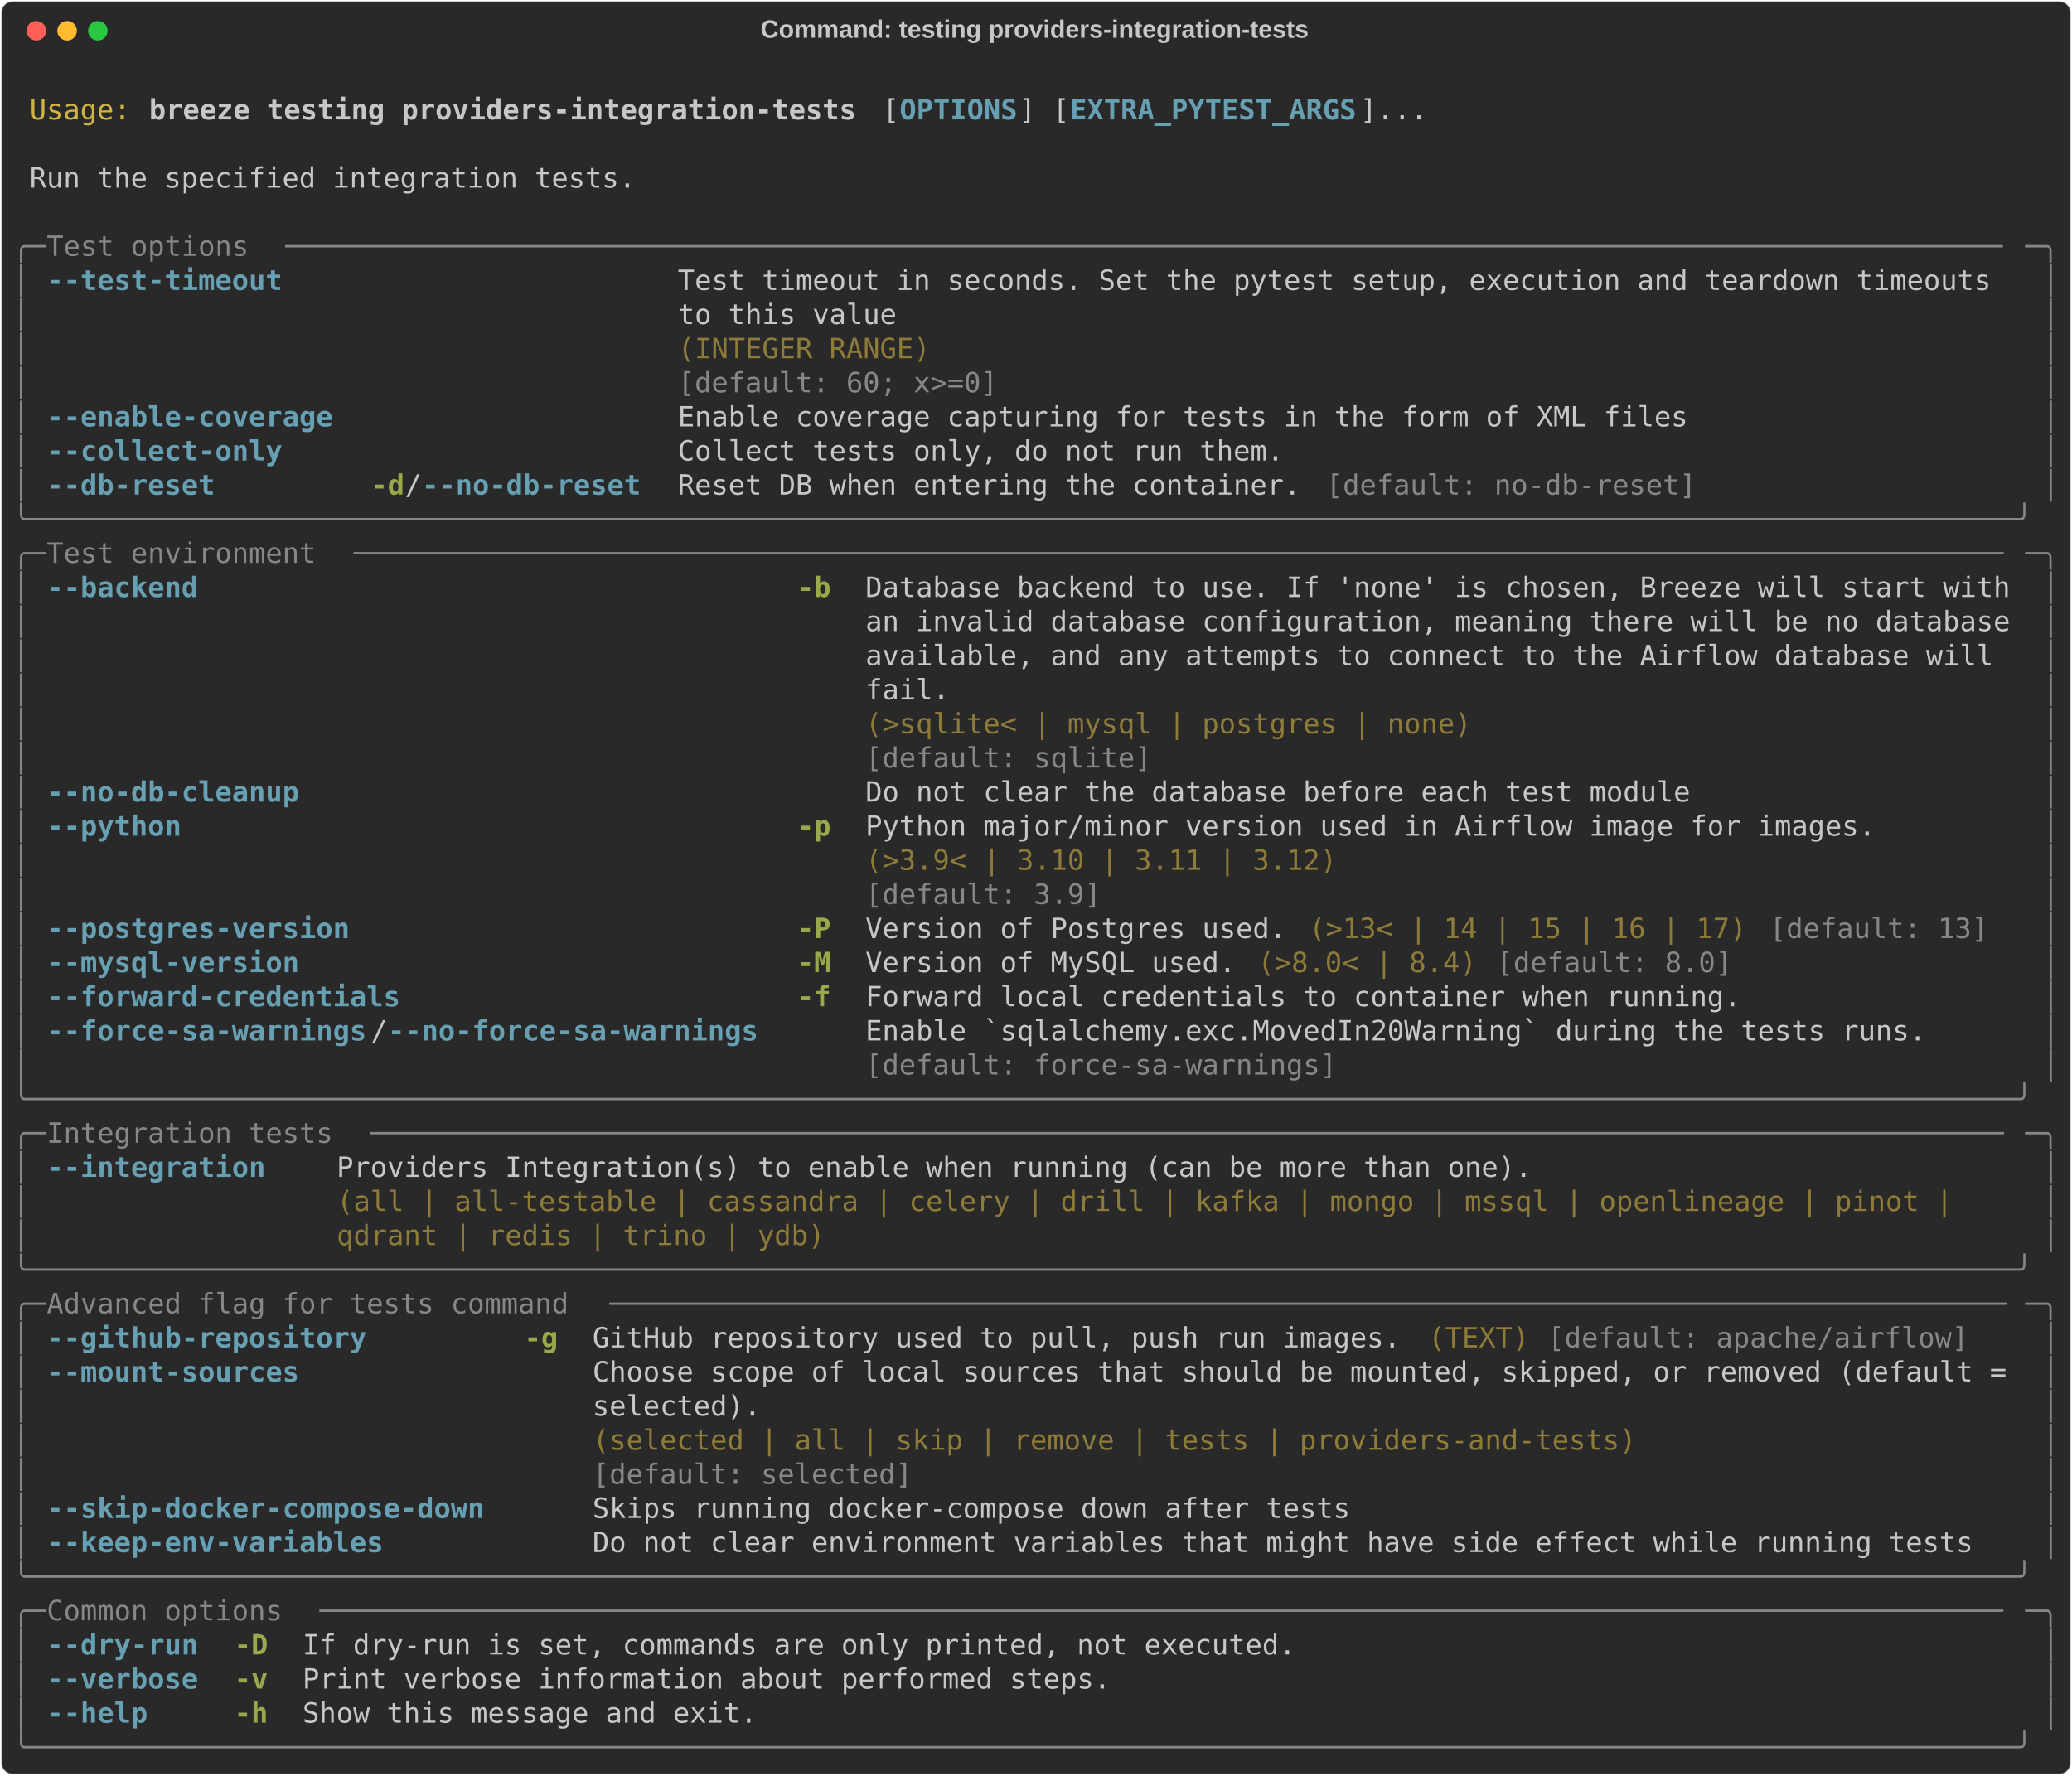
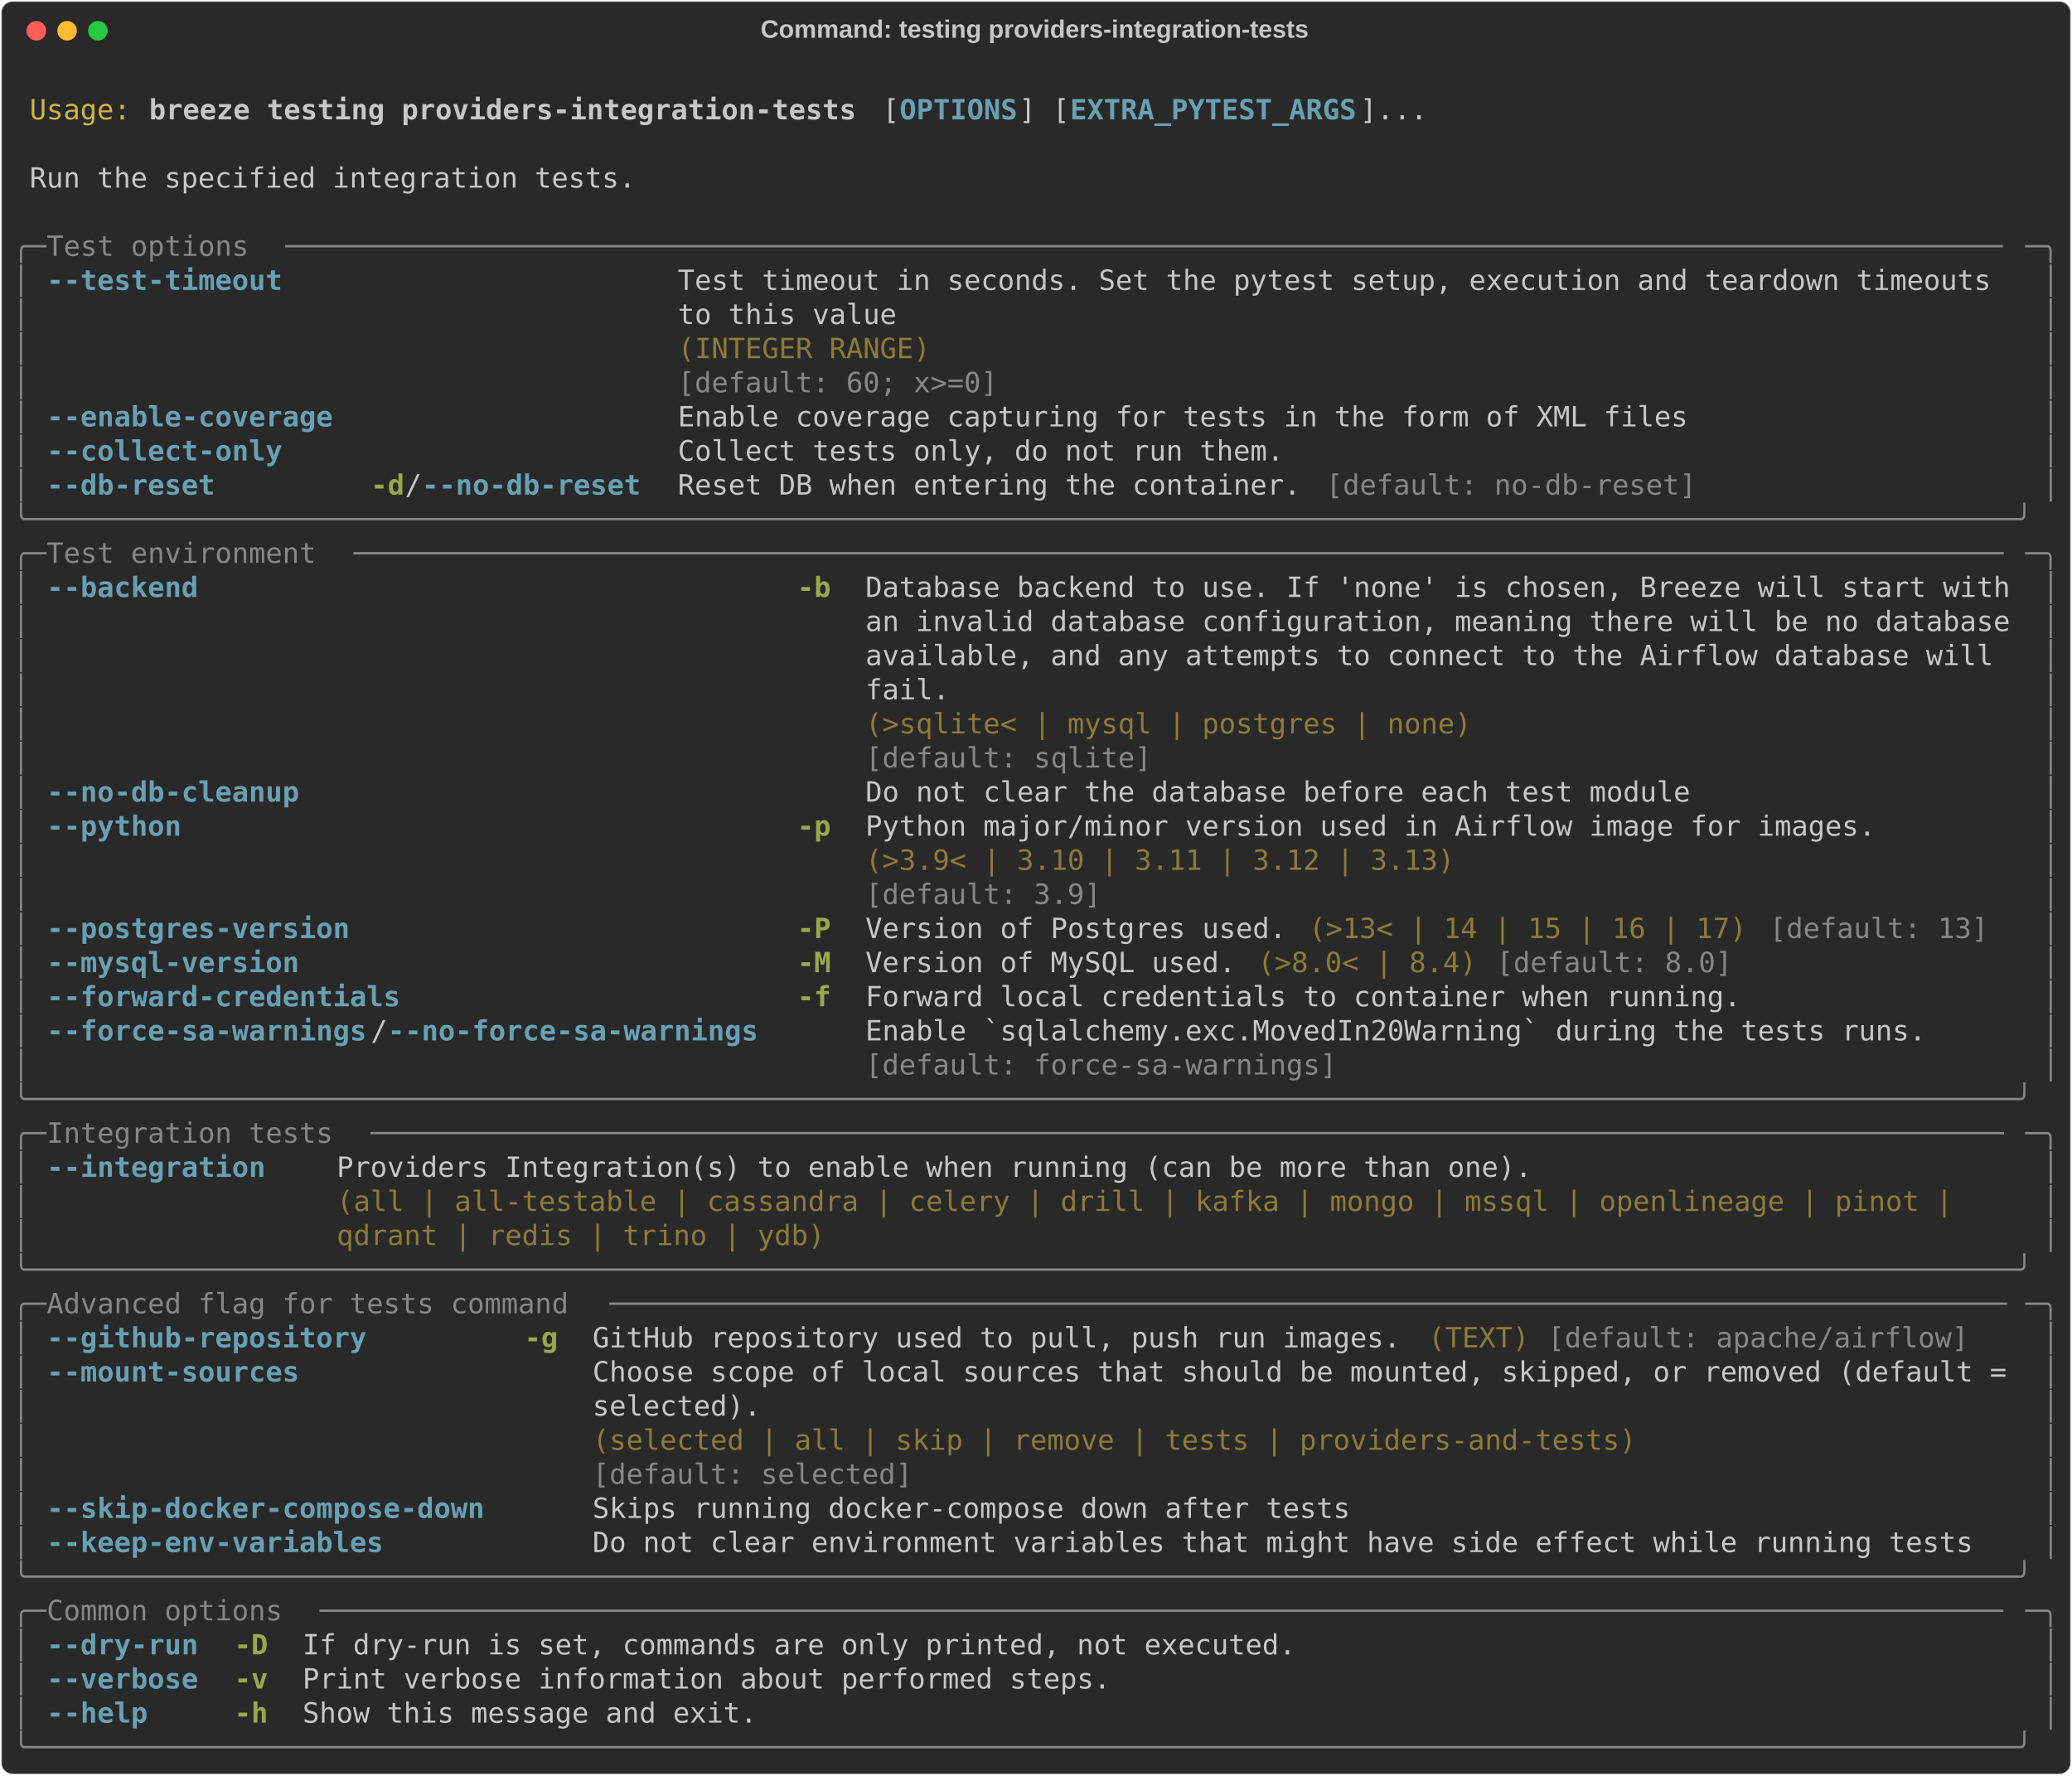
<svg xmlns="http://www.w3.org/2000/svg" class="rich-terminal" viewBox="0 0 1482 1270.0">
  <style>

    @font-face {
        font-family: "Fira Code";
        src: local("FiraCode-Regular"),
                url("https://cdnjs.cloudflare.com/ajax/libs/firacode/6.2.0/woff2/FiraCode-Regular.woff2") format("woff2"),
                url("https://cdnjs.cloudflare.com/ajax/libs/firacode/6.2.0/woff/FiraCode-Regular.woff") format("woff");
        font-style: normal;
        font-weight: 400;
    }
    @font-face {
        font-family: "Fira Code";
        src: local("FiraCode-Bold"),
                url("https://cdnjs.cloudflare.com/ajax/libs/firacode/6.2.0/woff2/FiraCode-Bold.woff2") format("woff2"),
                url("https://cdnjs.cloudflare.com/ajax/libs/firacode/6.2.0/woff/FiraCode-Bold.woff") format("woff");
        font-style: bold;
        font-weight: 700;
    }

    .breeze-testing-providers-integration-tests-matrix {
        font-family: Fira Code, monospace;
        font-size: 20px;
        line-height: 24.4px;
        font-variant-east-asian: full-width;
    }

    .breeze-testing-providers-integration-tests-title {
        font-size: 18px;
        font-weight: bold;
        font-family: arial;
    }

    .breeze-testing-providers-integration-tests-r1 { fill: #c5c8c6 }
.breeze-testing-providers-integration-tests-r2 { fill: #d0b344 }
.breeze-testing-providers-integration-tests-r3 { fill: #c5c8c6;font-weight: bold }
.breeze-testing-providers-integration-tests-r4 { fill: #68a0b3;font-weight: bold }
.breeze-testing-providers-integration-tests-r5 { fill: #868887 }
.breeze-testing-providers-integration-tests-r6 { fill: #8d7b39 }
.breeze-testing-providers-integration-tests-r7 { fill: #98a84b;font-weight: bold }
    </style>
  <defs>
    <clipPath id="breeze-testing-providers-integration-tests-clip-terminal">
      <rect x="0" y="0" width="1463.0" height="1219.0" />
    </clipPath>
    <clipPath id="breeze-testing-providers-integration-tests-line-0">
      <rect x="0" y="1.5" width="1464" height="24.65" />
    </clipPath>
    <clipPath id="breeze-testing-providers-integration-tests-line-1">
      <rect x="0" y="25.9" width="1464" height="24.65" />
    </clipPath>
    <clipPath id="breeze-testing-providers-integration-tests-line-2">
      <rect x="0" y="50.3" width="1464" height="24.65" />
    </clipPath>
    <clipPath id="breeze-testing-providers-integration-tests-line-3">
      <rect x="0" y="74.7" width="1464" height="24.65" />
    </clipPath>
    <clipPath id="breeze-testing-providers-integration-tests-line-4">
      <rect x="0" y="99.1" width="1464" height="24.65" />
    </clipPath>
    <clipPath id="breeze-testing-providers-integration-tests-line-5">
      <rect x="0" y="123.5" width="1464" height="24.65" />
    </clipPath>
    <clipPath id="breeze-testing-providers-integration-tests-line-6">
      <rect x="0" y="147.9" width="1464" height="24.65" />
    </clipPath>
    <clipPath id="breeze-testing-providers-integration-tests-line-7">
      <rect x="0" y="172.3" width="1464" height="24.65" />
    </clipPath>
    <clipPath id="breeze-testing-providers-integration-tests-line-8">
      <rect x="0" y="196.7" width="1464" height="24.65" />
    </clipPath>
    <clipPath id="breeze-testing-providers-integration-tests-line-9">
      <rect x="0" y="221.1" width="1464" height="24.65" />
    </clipPath>
    <clipPath id="breeze-testing-providers-integration-tests-line-10">
      <rect x="0" y="245.5" width="1464" height="24.65" />
    </clipPath>
    <clipPath id="breeze-testing-providers-integration-tests-line-11">
      <rect x="0" y="269.9" width="1464" height="24.65" />
    </clipPath>
    <clipPath id="breeze-testing-providers-integration-tests-line-12">
      <rect x="0" y="294.3" width="1464" height="24.65" />
    </clipPath>
    <clipPath id="breeze-testing-providers-integration-tests-line-13">
      <rect x="0" y="318.7" width="1464" height="24.65" />
    </clipPath>
    <clipPath id="breeze-testing-providers-integration-tests-line-14">
      <rect x="0" y="343.1" width="1464" height="24.65" />
    </clipPath>
    <clipPath id="breeze-testing-providers-integration-tests-line-15">
      <rect x="0" y="367.5" width="1464" height="24.65" />
    </clipPath>
    <clipPath id="breeze-testing-providers-integration-tests-line-16">
      <rect x="0" y="391.9" width="1464" height="24.65" />
    </clipPath>
    <clipPath id="breeze-testing-providers-integration-tests-line-17">
      <rect x="0" y="416.3" width="1464" height="24.65" />
    </clipPath>
    <clipPath id="breeze-testing-providers-integration-tests-line-18">
      <rect x="0" y="440.7" width="1464" height="24.65" />
    </clipPath>
    <clipPath id="breeze-testing-providers-integration-tests-line-19">
      <rect x="0" y="465.1" width="1464" height="24.65" />
    </clipPath>
    <clipPath id="breeze-testing-providers-integration-tests-line-20">
      <rect x="0" y="489.5" width="1464" height="24.65" />
    </clipPath>
    <clipPath id="breeze-testing-providers-integration-tests-line-21">
      <rect x="0" y="513.9" width="1464" height="24.65" />
    </clipPath>
    <clipPath id="breeze-testing-providers-integration-tests-line-22">
      <rect x="0" y="538.3" width="1464" height="24.65" />
    </clipPath>
    <clipPath id="breeze-testing-providers-integration-tests-line-23">
      <rect x="0" y="562.7" width="1464" height="24.65" />
    </clipPath>
    <clipPath id="breeze-testing-providers-integration-tests-line-24">
      <rect x="0" y="587.1" width="1464" height="24.65" />
    </clipPath>
    <clipPath id="breeze-testing-providers-integration-tests-line-25">
      <rect x="0" y="611.5" width="1464" height="24.65" />
    </clipPath>
    <clipPath id="breeze-testing-providers-integration-tests-line-26">
      <rect x="0" y="635.9" width="1464" height="24.65" />
    </clipPath>
    <clipPath id="breeze-testing-providers-integration-tests-line-27">
      <rect x="0" y="660.3" width="1464" height="24.65" />
    </clipPath>
    <clipPath id="breeze-testing-providers-integration-tests-line-28">
      <rect x="0" y="684.7" width="1464" height="24.65" />
    </clipPath>
    <clipPath id="breeze-testing-providers-integration-tests-line-29">
      <rect x="0" y="709.1" width="1464" height="24.65" />
    </clipPath>
    <clipPath id="breeze-testing-providers-integration-tests-line-30">
      <rect x="0" y="733.5" width="1464" height="24.65" />
    </clipPath>
    <clipPath id="breeze-testing-providers-integration-tests-line-31">
      <rect x="0" y="757.9" width="1464" height="24.65" />
    </clipPath>
    <clipPath id="breeze-testing-providers-integration-tests-line-32">
      <rect x="0" y="782.3" width="1464" height="24.65" />
    </clipPath>
    <clipPath id="breeze-testing-providers-integration-tests-line-33">
      <rect x="0" y="806.7" width="1464" height="24.65" />
    </clipPath>
    <clipPath id="breeze-testing-providers-integration-tests-line-34">
      <rect x="0" y="831.1" width="1464" height="24.65" />
    </clipPath>
    <clipPath id="breeze-testing-providers-integration-tests-line-35">
      <rect x="0" y="855.5" width="1464" height="24.65" />
    </clipPath>
    <clipPath id="breeze-testing-providers-integration-tests-line-36">
      <rect x="0" y="879.9" width="1464" height="24.65" />
    </clipPath>
    <clipPath id="breeze-testing-providers-integration-tests-line-37">
      <rect x="0" y="904.3" width="1464" height="24.65" />
    </clipPath>
    <clipPath id="breeze-testing-providers-integration-tests-line-38">
      <rect x="0" y="928.7" width="1464" height="24.65" />
    </clipPath>
    <clipPath id="breeze-testing-providers-integration-tests-line-39">
      <rect x="0" y="953.1" width="1464" height="24.65" />
    </clipPath>
    <clipPath id="breeze-testing-providers-integration-tests-line-40">
      <rect x="0" y="977.5" width="1464" height="24.65" />
    </clipPath>
    <clipPath id="breeze-testing-providers-integration-tests-line-41">
      <rect x="0" y="1001.9" width="1464" height="24.65" />
    </clipPath>
    <clipPath id="breeze-testing-providers-integration-tests-line-42">
      <rect x="0" y="1026.3" width="1464" height="24.65" />
    </clipPath>
    <clipPath id="breeze-testing-providers-integration-tests-line-43">
      <rect x="0" y="1050.7" width="1464" height="24.65" />
    </clipPath>
    <clipPath id="breeze-testing-providers-integration-tests-line-44">
      <rect x="0" y="1075.1" width="1464" height="24.65" />
    </clipPath>
    <clipPath id="breeze-testing-providers-integration-tests-line-45">
      <rect x="0" y="1099.5" width="1464" height="24.65" />
    </clipPath>
    <clipPath id="breeze-testing-providers-integration-tests-line-46">
      <rect x="0" y="1123.9" width="1464" height="24.65" />
    </clipPath>
    <clipPath id="breeze-testing-providers-integration-tests-line-47">
      <rect x="0" y="1148.3" width="1464" height="24.65" />
    </clipPath>
    <clipPath id="breeze-testing-providers-integration-tests-line-48">
      <rect x="0" y="1172.7" width="1464" height="24.65" />
    </clipPath>
  </defs>
  <rect fill="#292929" stroke="rgba(255,255,255,0.35)" stroke-width="1" x="1" y="1" width="1480" height="1268" rx="8" />
  <text class="breeze-testing-providers-integration-tests-title" fill="#c5c8c6" text-anchor="middle" x="740" y="27">Command: testing providers-integration-tests</text>
  <g transform="translate(26,22)">
    <circle cx="0" cy="0" r="7" fill="#ff5f57" />
    <circle cx="22" cy="0" r="7" fill="#febc2e" />
    <circle cx="44" cy="0" r="7" fill="#28c840" />
  </g>
  <g transform="translate(9, 41)" clip-path="url(#breeze-testing-providers-integration-tests-clip-terminal)">
    <g class="breeze-testing-providers-integration-tests-matrix">
      <text class="breeze-testing-providers-integration-tests-r1" x="1464" y="20" textLength="12.2" clip-path="url(#breeze-testing-providers-integration-tests-line-0)">
</text>
      <text class="breeze-testing-providers-integration-tests-r2" x="12.2" y="44.4" textLength="73.2" clip-path="url(#breeze-testing-providers-integration-tests-line-1)">Usage:</text>
      <text class="breeze-testing-providers-integration-tests-r3" x="97.6" y="44.4" textLength="512.4" clip-path="url(#breeze-testing-providers-integration-tests-line-1)">breeze testing providers-integration-tests</text>
      <text class="breeze-testing-providers-integration-tests-r1" x="622.2" y="44.4" textLength="12.2" clip-path="url(#breeze-testing-providers-integration-tests-line-1)">[</text>
      <text class="breeze-testing-providers-integration-tests-r4" x="634.4" y="44.4" textLength="85.4" clip-path="url(#breeze-testing-providers-integration-tests-line-1)">OPTIONS</text>
      <text class="breeze-testing-providers-integration-tests-r1" x="719.8" y="44.4" textLength="36.6" clip-path="url(#breeze-testing-providers-integration-tests-line-1)">] [</text>
      <text class="breeze-testing-providers-integration-tests-r4" x="756.4" y="44.4" textLength="207.4" clip-path="url(#breeze-testing-providers-integration-tests-line-1)">EXTRA_PYTEST_ARGS</text>
      <text class="breeze-testing-providers-integration-tests-r1" x="963.8" y="44.4" textLength="48.8" clip-path="url(#breeze-testing-providers-integration-tests-line-1)">]...</text>
      <text class="breeze-testing-providers-integration-tests-r1" x="1464" y="44.4" textLength="12.2" clip-path="url(#breeze-testing-providers-integration-tests-line-1)">
</text>
      <text class="breeze-testing-providers-integration-tests-r1" x="1464" y="68.8" textLength="12.2" clip-path="url(#breeze-testing-providers-integration-tests-line-2)">
</text>
      <text class="breeze-testing-providers-integration-tests-r1" x="12.2" y="93.2" textLength="439.2" clip-path="url(#breeze-testing-providers-integration-tests-line-3)">Run the specified integration tests.</text>
      <text class="breeze-testing-providers-integration-tests-r1" x="1464" y="93.2" textLength="12.2" clip-path="url(#breeze-testing-providers-integration-tests-line-3)">
</text>
      <text class="breeze-testing-providers-integration-tests-r1" x="1464" y="117.6" textLength="12.2" clip-path="url(#breeze-testing-providers-integration-tests-line-4)">
</text>
      <text class="breeze-testing-providers-integration-tests-r5" x="0" y="142" textLength="24.4" clip-path="url(#breeze-testing-providers-integration-tests-line-5)">╭─</text>
      <text class="breeze-testing-providers-integration-tests-r5" x="24.4" y="142" textLength="170.8" clip-path="url(#breeze-testing-providers-integration-tests-line-5)"> Test options </text>
      <text class="breeze-testing-providers-integration-tests-r5" x="195.2" y="142" textLength="1244.4" clip-path="url(#breeze-testing-providers-integration-tests-line-5)">──────────────────────────────────────────────────────────────────────────────────────────────────────</text>
      <text class="breeze-testing-providers-integration-tests-r5" x="1439.6" y="142" textLength="24.4" clip-path="url(#breeze-testing-providers-integration-tests-line-5)">─╮</text>
      <text class="breeze-testing-providers-integration-tests-r1" x="1464" y="142" textLength="12.2" clip-path="url(#breeze-testing-providers-integration-tests-line-5)">
</text>
      <text class="breeze-testing-providers-integration-tests-r5" x="0" y="166.4" textLength="12.2" clip-path="url(#breeze-testing-providers-integration-tests-line-6)">│</text>
      <text class="breeze-testing-providers-integration-tests-r4" x="24.4" y="166.4" textLength="170.8" clip-path="url(#breeze-testing-providers-integration-tests-line-6)">--test-timeout</text>
      <text class="breeze-testing-providers-integration-tests-r1" x="475.8" y="166.4" textLength="963.8" clip-path="url(#breeze-testing-providers-integration-tests-line-6)">Test timeout in seconds. Set the pytest setup, execution and teardown timeouts </text>
      <text class="breeze-testing-providers-integration-tests-r5" x="1451.8" y="166.4" textLength="12.2" clip-path="url(#breeze-testing-providers-integration-tests-line-6)">│</text>
      <text class="breeze-testing-providers-integration-tests-r1" x="1464" y="166.4" textLength="12.2" clip-path="url(#breeze-testing-providers-integration-tests-line-6)">
</text>
      <text class="breeze-testing-providers-integration-tests-r5" x="0" y="190.8" textLength="12.2" clip-path="url(#breeze-testing-providers-integration-tests-line-7)">│</text>
      <text class="breeze-testing-providers-integration-tests-r1" x="475.8" y="190.8" textLength="963.8" clip-path="url(#breeze-testing-providers-integration-tests-line-7)">to this value                                                                  </text>
      <text class="breeze-testing-providers-integration-tests-r5" x="1451.8" y="190.8" textLength="12.2" clip-path="url(#breeze-testing-providers-integration-tests-line-7)">│</text>
      <text class="breeze-testing-providers-integration-tests-r1" x="1464" y="190.8" textLength="12.2" clip-path="url(#breeze-testing-providers-integration-tests-line-7)">
</text>
      <text class="breeze-testing-providers-integration-tests-r5" x="0" y="215.2" textLength="12.2" clip-path="url(#breeze-testing-providers-integration-tests-line-8)">│</text>
      <text class="breeze-testing-providers-integration-tests-r6" x="475.8" y="215.2" textLength="963.8" clip-path="url(#breeze-testing-providers-integration-tests-line-8)">(INTEGER RANGE)                                                                </text>
      <text class="breeze-testing-providers-integration-tests-r5" x="1451.8" y="215.2" textLength="12.2" clip-path="url(#breeze-testing-providers-integration-tests-line-8)">│</text>
      <text class="breeze-testing-providers-integration-tests-r1" x="1464" y="215.2" textLength="12.2" clip-path="url(#breeze-testing-providers-integration-tests-line-8)">
</text>
      <text class="breeze-testing-providers-integration-tests-r5" x="0" y="239.6" textLength="12.2" clip-path="url(#breeze-testing-providers-integration-tests-line-9)">│</text>
      <text class="breeze-testing-providers-integration-tests-r5" x="475.8" y="239.6" textLength="963.8" clip-path="url(#breeze-testing-providers-integration-tests-line-9)">[default: 60; x&gt;=0]                                                            </text>
      <text class="breeze-testing-providers-integration-tests-r5" x="1451.8" y="239.6" textLength="12.2" clip-path="url(#breeze-testing-providers-integration-tests-line-9)">│</text>
      <text class="breeze-testing-providers-integration-tests-r1" x="1464" y="239.6" textLength="12.2" clip-path="url(#breeze-testing-providers-integration-tests-line-9)">
</text>
      <text class="breeze-testing-providers-integration-tests-r5" x="0" y="264" textLength="12.2" clip-path="url(#breeze-testing-providers-integration-tests-line-10)">│</text>
      <text class="breeze-testing-providers-integration-tests-r4" x="24.4" y="264" textLength="207.4" clip-path="url(#breeze-testing-providers-integration-tests-line-10)">--enable-coverage</text>
      <text class="breeze-testing-providers-integration-tests-r1" x="475.8" y="264" textLength="732" clip-path="url(#breeze-testing-providers-integration-tests-line-10)">Enable coverage capturing for tests in the form of XML files</text>
      <text class="breeze-testing-providers-integration-tests-r5" x="1451.8" y="264" textLength="12.2" clip-path="url(#breeze-testing-providers-integration-tests-line-10)">│</text>
      <text class="breeze-testing-providers-integration-tests-r1" x="1464" y="264" textLength="12.2" clip-path="url(#breeze-testing-providers-integration-tests-line-10)">
</text>
      <text class="breeze-testing-providers-integration-tests-r5" x="0" y="288.4" textLength="12.2" clip-path="url(#breeze-testing-providers-integration-tests-line-11)">│</text>
      <text class="breeze-testing-providers-integration-tests-r4" x="24.4" y="288.4" textLength="170.8" clip-path="url(#breeze-testing-providers-integration-tests-line-11)">--collect-only</text>
      <text class="breeze-testing-providers-integration-tests-r1" x="475.8" y="288.4" textLength="439.2" clip-path="url(#breeze-testing-providers-integration-tests-line-11)">Collect tests only, do not run them.</text>
      <text class="breeze-testing-providers-integration-tests-r5" x="1451.8" y="288.4" textLength="12.2" clip-path="url(#breeze-testing-providers-integration-tests-line-11)">│</text>
      <text class="breeze-testing-providers-integration-tests-r1" x="1464" y="288.4" textLength="12.2" clip-path="url(#breeze-testing-providers-integration-tests-line-11)">
</text>
      <text class="breeze-testing-providers-integration-tests-r5" x="0" y="312.8" textLength="12.2" clip-path="url(#breeze-testing-providers-integration-tests-line-12)">│</text>
      <text class="breeze-testing-providers-integration-tests-r4" x="24.4" y="312.8" textLength="122" clip-path="url(#breeze-testing-providers-integration-tests-line-12)">--db-reset</text>
      <text class="breeze-testing-providers-integration-tests-r7" x="256.2" y="312.8" textLength="24.4" clip-path="url(#breeze-testing-providers-integration-tests-line-12)">-d</text>
      <text class="breeze-testing-providers-integration-tests-r1" x="280.6" y="312.8" textLength="12.2" clip-path="url(#breeze-testing-providers-integration-tests-line-12)">/</text>
      <text class="breeze-testing-providers-integration-tests-r4" x="292.8" y="312.8" textLength="158.6" clip-path="url(#breeze-testing-providers-integration-tests-line-12)">--no-db-reset</text>
      <text class="breeze-testing-providers-integration-tests-r1" x="475.8" y="312.8" textLength="451.4" clip-path="url(#breeze-testing-providers-integration-tests-line-12)">Reset DB when entering the container.</text>
      <text class="breeze-testing-providers-integration-tests-r5" x="939.4" y="312.8" textLength="268.4" clip-path="url(#breeze-testing-providers-integration-tests-line-12)">[default: no-db-reset]</text>
      <text class="breeze-testing-providers-integration-tests-r5" x="1451.8" y="312.8" textLength="12.2" clip-path="url(#breeze-testing-providers-integration-tests-line-12)">│</text>
      <text class="breeze-testing-providers-integration-tests-r1" x="1464" y="312.8" textLength="12.2" clip-path="url(#breeze-testing-providers-integration-tests-line-12)">
</text>
      <text class="breeze-testing-providers-integration-tests-r5" x="0" y="337.2" textLength="1464" clip-path="url(#breeze-testing-providers-integration-tests-line-13)">╰──────────────────────────────────────────────────────────────────────────────────────────────────────────────────────╯</text>
      <text class="breeze-testing-providers-integration-tests-r1" x="1464" y="337.2" textLength="12.2" clip-path="url(#breeze-testing-providers-integration-tests-line-13)">
</text>
      <text class="breeze-testing-providers-integration-tests-r5" x="0" y="361.6" textLength="24.4" clip-path="url(#breeze-testing-providers-integration-tests-line-14)">╭─</text>
      <text class="breeze-testing-providers-integration-tests-r5" x="24.4" y="361.6" textLength="219.6" clip-path="url(#breeze-testing-providers-integration-tests-line-14)"> Test environment </text>
      <text class="breeze-testing-providers-integration-tests-r5" x="244" y="361.6" textLength="1195.6" clip-path="url(#breeze-testing-providers-integration-tests-line-14)">──────────────────────────────────────────────────────────────────────────────────────────────────</text>
      <text class="breeze-testing-providers-integration-tests-r5" x="1439.6" y="361.6" textLength="24.4" clip-path="url(#breeze-testing-providers-integration-tests-line-14)">─╮</text>
      <text class="breeze-testing-providers-integration-tests-r1" x="1464" y="361.6" textLength="12.2" clip-path="url(#breeze-testing-providers-integration-tests-line-14)">
</text>
      <text class="breeze-testing-providers-integration-tests-r5" x="0" y="386" textLength="12.2" clip-path="url(#breeze-testing-providers-integration-tests-line-15)">│</text>
      <text class="breeze-testing-providers-integration-tests-r4" x="24.4" y="386" textLength="109.8" clip-path="url(#breeze-testing-providers-integration-tests-line-15)">--backend</text>
      <text class="breeze-testing-providers-integration-tests-r7" x="561.2" y="386" textLength="24.4" clip-path="url(#breeze-testing-providers-integration-tests-line-15)">-b</text>
      <text class="breeze-testing-providers-integration-tests-r1" x="610" y="386" textLength="829.6" clip-path="url(#breeze-testing-providers-integration-tests-line-15)">Database backend to use. If 'none' is chosen, Breeze will start with</text>
      <text class="breeze-testing-providers-integration-tests-r5" x="1451.8" y="386" textLength="12.2" clip-path="url(#breeze-testing-providers-integration-tests-line-15)">│</text>
      <text class="breeze-testing-providers-integration-tests-r1" x="1464" y="386" textLength="12.2" clip-path="url(#breeze-testing-providers-integration-tests-line-15)">
</text>
      <text class="breeze-testing-providers-integration-tests-r5" x="0" y="410.4" textLength="12.2" clip-path="url(#breeze-testing-providers-integration-tests-line-16)">│</text>
      <text class="breeze-testing-providers-integration-tests-r1" x="610" y="410.4" textLength="829.6" clip-path="url(#breeze-testing-providers-integration-tests-line-16)">an invalid database configuration, meaning there will be no database</text>
      <text class="breeze-testing-providers-integration-tests-r5" x="1451.8" y="410.4" textLength="12.2" clip-path="url(#breeze-testing-providers-integration-tests-line-16)">│</text>
      <text class="breeze-testing-providers-integration-tests-r1" x="1464" y="410.4" textLength="12.2" clip-path="url(#breeze-testing-providers-integration-tests-line-16)">
</text>
      <text class="breeze-testing-providers-integration-tests-r5" x="0" y="434.8" textLength="12.2" clip-path="url(#breeze-testing-providers-integration-tests-line-17)">│</text>
      <text class="breeze-testing-providers-integration-tests-r1" x="610" y="434.8" textLength="829.6" clip-path="url(#breeze-testing-providers-integration-tests-line-17)">available, and any attempts to connect to the Airflow database will </text>
      <text class="breeze-testing-providers-integration-tests-r5" x="1451.8" y="434.8" textLength="12.2" clip-path="url(#breeze-testing-providers-integration-tests-line-17)">│</text>
      <text class="breeze-testing-providers-integration-tests-r1" x="1464" y="434.8" textLength="12.2" clip-path="url(#breeze-testing-providers-integration-tests-line-17)">
</text>
      <text class="breeze-testing-providers-integration-tests-r5" x="0" y="459.2" textLength="12.2" clip-path="url(#breeze-testing-providers-integration-tests-line-18)">│</text>
      <text class="breeze-testing-providers-integration-tests-r1" x="610" y="459.2" textLength="829.6" clip-path="url(#breeze-testing-providers-integration-tests-line-18)">fail.                                                               </text>
      <text class="breeze-testing-providers-integration-tests-r5" x="1451.8" y="459.2" textLength="12.2" clip-path="url(#breeze-testing-providers-integration-tests-line-18)">│</text>
      <text class="breeze-testing-providers-integration-tests-r1" x="1464" y="459.2" textLength="12.2" clip-path="url(#breeze-testing-providers-integration-tests-line-18)">
</text>
      <text class="breeze-testing-providers-integration-tests-r5" x="0" y="483.6" textLength="12.2" clip-path="url(#breeze-testing-providers-integration-tests-line-19)">│</text>
      <text class="breeze-testing-providers-integration-tests-r6" x="610" y="483.6" textLength="829.6" clip-path="url(#breeze-testing-providers-integration-tests-line-19)">(&gt;sqlite&lt; | mysql | postgres | none)                                </text>
      <text class="breeze-testing-providers-integration-tests-r5" x="1451.8" y="483.6" textLength="12.2" clip-path="url(#breeze-testing-providers-integration-tests-line-19)">│</text>
      <text class="breeze-testing-providers-integration-tests-r1" x="1464" y="483.6" textLength="12.2" clip-path="url(#breeze-testing-providers-integration-tests-line-19)">
</text>
      <text class="breeze-testing-providers-integration-tests-r5" x="0" y="508" textLength="12.2" clip-path="url(#breeze-testing-providers-integration-tests-line-20)">│</text>
      <text class="breeze-testing-providers-integration-tests-r5" x="610" y="508" textLength="829.6" clip-path="url(#breeze-testing-providers-integration-tests-line-20)">[default: sqlite]                                                   </text>
      <text class="breeze-testing-providers-integration-tests-r5" x="1451.8" y="508" textLength="12.2" clip-path="url(#breeze-testing-providers-integration-tests-line-20)">│</text>
      <text class="breeze-testing-providers-integration-tests-r1" x="1464" y="508" textLength="12.2" clip-path="url(#breeze-testing-providers-integration-tests-line-20)">
</text>
      <text class="breeze-testing-providers-integration-tests-r5" x="0" y="532.4" textLength="12.2" clip-path="url(#breeze-testing-providers-integration-tests-line-21)">│</text>
      <text class="breeze-testing-providers-integration-tests-r4" x="24.4" y="532.4" textLength="183" clip-path="url(#breeze-testing-providers-integration-tests-line-21)">--no-db-cleanup</text>
      <text class="breeze-testing-providers-integration-tests-r1" x="610" y="532.4" textLength="597.8" clip-path="url(#breeze-testing-providers-integration-tests-line-21)">Do not clear the database before each test module</text>
      <text class="breeze-testing-providers-integration-tests-r5" x="1451.8" y="532.4" textLength="12.2" clip-path="url(#breeze-testing-providers-integration-tests-line-21)">│</text>
      <text class="breeze-testing-providers-integration-tests-r1" x="1464" y="532.4" textLength="12.2" clip-path="url(#breeze-testing-providers-integration-tests-line-21)">
</text>
      <text class="breeze-testing-providers-integration-tests-r5" x="0" y="556.8" textLength="12.2" clip-path="url(#breeze-testing-providers-integration-tests-line-22)">│</text>
      <text class="breeze-testing-providers-integration-tests-r4" x="24.4" y="556.8" textLength="97.6" clip-path="url(#breeze-testing-providers-integration-tests-line-22)">--python</text>
      <text class="breeze-testing-providers-integration-tests-r7" x="561.2" y="556.8" textLength="24.4" clip-path="url(#breeze-testing-providers-integration-tests-line-22)">-p</text>
      <text class="breeze-testing-providers-integration-tests-r1" x="610" y="556.8" textLength="732" clip-path="url(#breeze-testing-providers-integration-tests-line-22)">Python major/minor version used in Airflow image for images.</text>
      <text class="breeze-testing-providers-integration-tests-r5" x="1451.8" y="556.8" textLength="12.2" clip-path="url(#breeze-testing-providers-integration-tests-line-22)">│</text>
      <text class="breeze-testing-providers-integration-tests-r1" x="1464" y="556.8" textLength="12.2" clip-path="url(#breeze-testing-providers-integration-tests-line-22)">
</text>
      <text class="breeze-testing-providers-integration-tests-r5" x="0" y="581.2" textLength="12.2" clip-path="url(#breeze-testing-providers-integration-tests-line-23)">│</text>
-       <text class="breeze-testing-providers-integration-tests-r6" x="610" y="581.2" textLength="732" clip-path="url(#breeze-testing-providers-integration-tests-line-23)">(&gt;3.9&lt; | 3.10 | 3.11 | 3.12)                                </text>
+       <text class="breeze-testing-providers-integration-tests-r6" x="610" y="581.2" textLength="732" clip-path="url(#breeze-testing-providers-integration-tests-line-23)">(&gt;3.9&lt; | 3.10 | 3.11 | 3.12 | 3.13)                         </text>
      <text class="breeze-testing-providers-integration-tests-r5" x="1451.8" y="581.2" textLength="12.2" clip-path="url(#breeze-testing-providers-integration-tests-line-23)">│</text>
      <text class="breeze-testing-providers-integration-tests-r1" x="1464" y="581.2" textLength="12.2" clip-path="url(#breeze-testing-providers-integration-tests-line-23)">
</text>
      <text class="breeze-testing-providers-integration-tests-r5" x="0" y="605.6" textLength="12.2" clip-path="url(#breeze-testing-providers-integration-tests-line-24)">│</text>
      <text class="breeze-testing-providers-integration-tests-r5" x="610" y="605.6" textLength="732" clip-path="url(#breeze-testing-providers-integration-tests-line-24)">[default: 3.9]                                              </text>
      <text class="breeze-testing-providers-integration-tests-r5" x="1451.8" y="605.6" textLength="12.2" clip-path="url(#breeze-testing-providers-integration-tests-line-24)">│</text>
      <text class="breeze-testing-providers-integration-tests-r1" x="1464" y="605.6" textLength="12.2" clip-path="url(#breeze-testing-providers-integration-tests-line-24)">
</text>
      <text class="breeze-testing-providers-integration-tests-r5" x="0" y="630" textLength="12.2" clip-path="url(#breeze-testing-providers-integration-tests-line-25)">│</text>
      <text class="breeze-testing-providers-integration-tests-r4" x="24.4" y="630" textLength="219.6" clip-path="url(#breeze-testing-providers-integration-tests-line-25)">--postgres-version</text>
      <text class="breeze-testing-providers-integration-tests-r7" x="561.2" y="630" textLength="24.4" clip-path="url(#breeze-testing-providers-integration-tests-line-25)">-P</text>
      <text class="breeze-testing-providers-integration-tests-r1" x="610" y="630" textLength="305" clip-path="url(#breeze-testing-providers-integration-tests-line-25)">Version of Postgres used.</text>
      <text class="breeze-testing-providers-integration-tests-r6" x="927.2" y="630" textLength="317.2" clip-path="url(#breeze-testing-providers-integration-tests-line-25)">(&gt;13&lt; | 14 | 15 | 16 | 17)</text>
      <text class="breeze-testing-providers-integration-tests-r5" x="1256.6" y="630" textLength="158.6" clip-path="url(#breeze-testing-providers-integration-tests-line-25)">[default: 13]</text>
      <text class="breeze-testing-providers-integration-tests-r5" x="1451.8" y="630" textLength="12.2" clip-path="url(#breeze-testing-providers-integration-tests-line-25)">│</text>
      <text class="breeze-testing-providers-integration-tests-r1" x="1464" y="630" textLength="12.2" clip-path="url(#breeze-testing-providers-integration-tests-line-25)">
</text>
      <text class="breeze-testing-providers-integration-tests-r5" x="0" y="654.4" textLength="12.2" clip-path="url(#breeze-testing-providers-integration-tests-line-26)">│</text>
      <text class="breeze-testing-providers-integration-tests-r4" x="24.4" y="654.4" textLength="183" clip-path="url(#breeze-testing-providers-integration-tests-line-26)">--mysql-version</text>
      <text class="breeze-testing-providers-integration-tests-r7" x="561.2" y="654.4" textLength="24.4" clip-path="url(#breeze-testing-providers-integration-tests-line-26)">-M</text>
      <text class="breeze-testing-providers-integration-tests-r1" x="610" y="654.4" textLength="268.4" clip-path="url(#breeze-testing-providers-integration-tests-line-26)">Version of MySQL used.</text>
      <text class="breeze-testing-providers-integration-tests-r6" x="890.6" y="654.4" textLength="158.6" clip-path="url(#breeze-testing-providers-integration-tests-line-26)">(&gt;8.0&lt; | 8.4)</text>
      <text class="breeze-testing-providers-integration-tests-r5" x="1061.4" y="654.4" textLength="170.8" clip-path="url(#breeze-testing-providers-integration-tests-line-26)">[default: 8.0]</text>
      <text class="breeze-testing-providers-integration-tests-r5" x="1451.8" y="654.4" textLength="12.2" clip-path="url(#breeze-testing-providers-integration-tests-line-26)">│</text>
      <text class="breeze-testing-providers-integration-tests-r1" x="1464" y="654.4" textLength="12.2" clip-path="url(#breeze-testing-providers-integration-tests-line-26)">
</text>
      <text class="breeze-testing-providers-integration-tests-r5" x="0" y="678.8" textLength="12.2" clip-path="url(#breeze-testing-providers-integration-tests-line-27)">│</text>
      <text class="breeze-testing-providers-integration-tests-r4" x="24.4" y="678.8" textLength="256.2" clip-path="url(#breeze-testing-providers-integration-tests-line-27)">--forward-credentials</text>
      <text class="breeze-testing-providers-integration-tests-r7" x="561.2" y="678.8" textLength="24.4" clip-path="url(#breeze-testing-providers-integration-tests-line-27)">-f</text>
      <text class="breeze-testing-providers-integration-tests-r1" x="610" y="678.8" textLength="634.4" clip-path="url(#breeze-testing-providers-integration-tests-line-27)">Forward local credentials to container when running.</text>
      <text class="breeze-testing-providers-integration-tests-r5" x="1451.8" y="678.8" textLength="12.2" clip-path="url(#breeze-testing-providers-integration-tests-line-27)">│</text>
      <text class="breeze-testing-providers-integration-tests-r1" x="1464" y="678.8" textLength="12.2" clip-path="url(#breeze-testing-providers-integration-tests-line-27)">
</text>
      <text class="breeze-testing-providers-integration-tests-r5" x="0" y="703.2" textLength="12.2" clip-path="url(#breeze-testing-providers-integration-tests-line-28)">│</text>
      <text class="breeze-testing-providers-integration-tests-r4" x="24.4" y="703.2" textLength="231.8" clip-path="url(#breeze-testing-providers-integration-tests-line-28)">--force-sa-warnings</text>
      <text class="breeze-testing-providers-integration-tests-r1" x="256.2" y="703.2" textLength="12.2" clip-path="url(#breeze-testing-providers-integration-tests-line-28)">/</text>
      <text class="breeze-testing-providers-integration-tests-r4" x="268.4" y="703.2" textLength="268.4" clip-path="url(#breeze-testing-providers-integration-tests-line-28)">--no-force-sa-warnings</text>
      <text class="breeze-testing-providers-integration-tests-r1" x="610" y="703.2" textLength="768.6" clip-path="url(#breeze-testing-providers-integration-tests-line-28)">Enable `sqlalchemy.exc.MovedIn20Warning` during the tests runs.</text>
      <text class="breeze-testing-providers-integration-tests-r5" x="1451.8" y="703.2" textLength="12.2" clip-path="url(#breeze-testing-providers-integration-tests-line-28)">│</text>
      <text class="breeze-testing-providers-integration-tests-r1" x="1464" y="703.2" textLength="12.2" clip-path="url(#breeze-testing-providers-integration-tests-line-28)">
</text>
      <text class="breeze-testing-providers-integration-tests-r5" x="0" y="727.6" textLength="12.2" clip-path="url(#breeze-testing-providers-integration-tests-line-29)">│</text>
      <text class="breeze-testing-providers-integration-tests-r5" x="610" y="727.6" textLength="768.6" clip-path="url(#breeze-testing-providers-integration-tests-line-29)">[default: force-sa-warnings]                                   </text>
      <text class="breeze-testing-providers-integration-tests-r5" x="1451.8" y="727.6" textLength="12.2" clip-path="url(#breeze-testing-providers-integration-tests-line-29)">│</text>
      <text class="breeze-testing-providers-integration-tests-r1" x="1464" y="727.6" textLength="12.2" clip-path="url(#breeze-testing-providers-integration-tests-line-29)">
</text>
      <text class="breeze-testing-providers-integration-tests-r5" x="0" y="752" textLength="1464" clip-path="url(#breeze-testing-providers-integration-tests-line-30)">╰──────────────────────────────────────────────────────────────────────────────────────────────────────────────────────╯</text>
      <text class="breeze-testing-providers-integration-tests-r1" x="1464" y="752" textLength="12.2" clip-path="url(#breeze-testing-providers-integration-tests-line-30)">
</text>
      <text class="breeze-testing-providers-integration-tests-r5" x="0" y="776.4" textLength="24.4" clip-path="url(#breeze-testing-providers-integration-tests-line-31)">╭─</text>
      <text class="breeze-testing-providers-integration-tests-r5" x="24.4" y="776.4" textLength="231.8" clip-path="url(#breeze-testing-providers-integration-tests-line-31)"> Integration tests </text>
      <text class="breeze-testing-providers-integration-tests-r5" x="256.2" y="776.4" textLength="1183.4" clip-path="url(#breeze-testing-providers-integration-tests-line-31)">─────────────────────────────────────────────────────────────────────────────────────────────────</text>
      <text class="breeze-testing-providers-integration-tests-r5" x="1439.6" y="776.4" textLength="24.4" clip-path="url(#breeze-testing-providers-integration-tests-line-31)">─╮</text>
      <text class="breeze-testing-providers-integration-tests-r1" x="1464" y="776.4" textLength="12.2" clip-path="url(#breeze-testing-providers-integration-tests-line-31)">
</text>
      <text class="breeze-testing-providers-integration-tests-r5" x="0" y="800.8" textLength="12.2" clip-path="url(#breeze-testing-providers-integration-tests-line-32)">│</text>
      <text class="breeze-testing-providers-integration-tests-r4" x="24.4" y="800.8" textLength="158.6" clip-path="url(#breeze-testing-providers-integration-tests-line-32)">--integration</text>
      <text class="breeze-testing-providers-integration-tests-r1" x="231.8" y="800.8" textLength="1207.8" clip-path="url(#breeze-testing-providers-integration-tests-line-32)">Providers Integration(s) to enable when running (can be more than one).                            </text>
      <text class="breeze-testing-providers-integration-tests-r5" x="1451.8" y="800.8" textLength="12.2" clip-path="url(#breeze-testing-providers-integration-tests-line-32)">│</text>
      <text class="breeze-testing-providers-integration-tests-r1" x="1464" y="800.8" textLength="12.2" clip-path="url(#breeze-testing-providers-integration-tests-line-32)">
</text>
      <text class="breeze-testing-providers-integration-tests-r5" x="0" y="825.2" textLength="12.2" clip-path="url(#breeze-testing-providers-integration-tests-line-33)">│</text>
      <text class="breeze-testing-providers-integration-tests-r6" x="231.8" y="825.2" textLength="1207.8" clip-path="url(#breeze-testing-providers-integration-tests-line-33)">(all | all-testable | cassandra | celery | drill | kafka | mongo | mssql | openlineage | pinot |   </text>
      <text class="breeze-testing-providers-integration-tests-r5" x="1451.8" y="825.2" textLength="12.2" clip-path="url(#breeze-testing-providers-integration-tests-line-33)">│</text>
      <text class="breeze-testing-providers-integration-tests-r1" x="1464" y="825.2" textLength="12.2" clip-path="url(#breeze-testing-providers-integration-tests-line-33)">
</text>
      <text class="breeze-testing-providers-integration-tests-r5" x="0" y="849.6" textLength="12.2" clip-path="url(#breeze-testing-providers-integration-tests-line-34)">│</text>
      <text class="breeze-testing-providers-integration-tests-r6" x="231.8" y="849.6" textLength="1207.8" clip-path="url(#breeze-testing-providers-integration-tests-line-34)">qdrant | redis | trino | ydb)                                                                      </text>
      <text class="breeze-testing-providers-integration-tests-r5" x="1451.8" y="849.6" textLength="12.2" clip-path="url(#breeze-testing-providers-integration-tests-line-34)">│</text>
      <text class="breeze-testing-providers-integration-tests-r1" x="1464" y="849.6" textLength="12.2" clip-path="url(#breeze-testing-providers-integration-tests-line-34)">
</text>
      <text class="breeze-testing-providers-integration-tests-r5" x="0" y="874" textLength="1464" clip-path="url(#breeze-testing-providers-integration-tests-line-35)">╰──────────────────────────────────────────────────────────────────────────────────────────────────────────────────────╯</text>
      <text class="breeze-testing-providers-integration-tests-r1" x="1464" y="874" textLength="12.2" clip-path="url(#breeze-testing-providers-integration-tests-line-35)">
</text>
      <text class="breeze-testing-providers-integration-tests-r5" x="0" y="898.4" textLength="24.4" clip-path="url(#breeze-testing-providers-integration-tests-line-36)">╭─</text>
      <text class="breeze-testing-providers-integration-tests-r5" x="24.4" y="898.4" textLength="402.6" clip-path="url(#breeze-testing-providers-integration-tests-line-36)"> Advanced flag for tests command </text>
      <text class="breeze-testing-providers-integration-tests-r5" x="427" y="898.4" textLength="1012.6" clip-path="url(#breeze-testing-providers-integration-tests-line-36)">───────────────────────────────────────────────────────────────────────────────────</text>
      <text class="breeze-testing-providers-integration-tests-r5" x="1439.6" y="898.4" textLength="24.4" clip-path="url(#breeze-testing-providers-integration-tests-line-36)">─╮</text>
      <text class="breeze-testing-providers-integration-tests-r1" x="1464" y="898.4" textLength="12.2" clip-path="url(#breeze-testing-providers-integration-tests-line-36)">
</text>
      <text class="breeze-testing-providers-integration-tests-r5" x="0" y="922.8" textLength="12.2" clip-path="url(#breeze-testing-providers-integration-tests-line-37)">│</text>
      <text class="breeze-testing-providers-integration-tests-r4" x="24.4" y="922.8" textLength="231.8" clip-path="url(#breeze-testing-providers-integration-tests-line-37)">--github-repository</text>
      <text class="breeze-testing-providers-integration-tests-r7" x="366" y="922.8" textLength="24.4" clip-path="url(#breeze-testing-providers-integration-tests-line-37)">-g</text>
      <text class="breeze-testing-providers-integration-tests-r1" x="414.8" y="922.8" textLength="585.6" clip-path="url(#breeze-testing-providers-integration-tests-line-37)">GitHub repository used to pull, push run images.</text>
      <text class="breeze-testing-providers-integration-tests-r6" x="1012.6" y="922.8" textLength="73.2" clip-path="url(#breeze-testing-providers-integration-tests-line-37)">(TEXT)</text>
      <text class="breeze-testing-providers-integration-tests-r5" x="1098" y="922.8" textLength="305" clip-path="url(#breeze-testing-providers-integration-tests-line-37)">[default: apache/airflow]</text>
      <text class="breeze-testing-providers-integration-tests-r5" x="1451.8" y="922.8" textLength="12.2" clip-path="url(#breeze-testing-providers-integration-tests-line-37)">│</text>
      <text class="breeze-testing-providers-integration-tests-r1" x="1464" y="922.8" textLength="12.2" clip-path="url(#breeze-testing-providers-integration-tests-line-37)">
</text>
      <text class="breeze-testing-providers-integration-tests-r5" x="0" y="947.2" textLength="12.2" clip-path="url(#breeze-testing-providers-integration-tests-line-38)">│</text>
      <text class="breeze-testing-providers-integration-tests-r4" x="24.4" y="947.2" textLength="183" clip-path="url(#breeze-testing-providers-integration-tests-line-38)">--mount-sources</text>
      <text class="breeze-testing-providers-integration-tests-r1" x="414.8" y="947.2" textLength="1024.8" clip-path="url(#breeze-testing-providers-integration-tests-line-38)">Choose scope of local sources that should be mounted, skipped, or removed (default =</text>
      <text class="breeze-testing-providers-integration-tests-r5" x="1451.8" y="947.2" textLength="12.2" clip-path="url(#breeze-testing-providers-integration-tests-line-38)">│</text>
      <text class="breeze-testing-providers-integration-tests-r1" x="1464" y="947.2" textLength="12.2" clip-path="url(#breeze-testing-providers-integration-tests-line-38)">
</text>
      <text class="breeze-testing-providers-integration-tests-r5" x="0" y="971.6" textLength="12.2" clip-path="url(#breeze-testing-providers-integration-tests-line-39)">│</text>
      <text class="breeze-testing-providers-integration-tests-r1" x="414.8" y="971.6" textLength="1024.8" clip-path="url(#breeze-testing-providers-integration-tests-line-39)">selected).                                                                          </text>
      <text class="breeze-testing-providers-integration-tests-r5" x="1451.8" y="971.6" textLength="12.2" clip-path="url(#breeze-testing-providers-integration-tests-line-39)">│</text>
      <text class="breeze-testing-providers-integration-tests-r1" x="1464" y="971.6" textLength="12.2" clip-path="url(#breeze-testing-providers-integration-tests-line-39)">
</text>
      <text class="breeze-testing-providers-integration-tests-r5" x="0" y="996" textLength="12.2" clip-path="url(#breeze-testing-providers-integration-tests-line-40)">│</text>
      <text class="breeze-testing-providers-integration-tests-r6" x="414.8" y="996" textLength="1024.8" clip-path="url(#breeze-testing-providers-integration-tests-line-40)">(selected | all | skip | remove | tests | providers-and-tests)                      </text>
      <text class="breeze-testing-providers-integration-tests-r5" x="1451.8" y="996" textLength="12.2" clip-path="url(#breeze-testing-providers-integration-tests-line-40)">│</text>
      <text class="breeze-testing-providers-integration-tests-r1" x="1464" y="996" textLength="12.2" clip-path="url(#breeze-testing-providers-integration-tests-line-40)">
</text>
      <text class="breeze-testing-providers-integration-tests-r5" x="0" y="1020.4" textLength="12.2" clip-path="url(#breeze-testing-providers-integration-tests-line-41)">│</text>
      <text class="breeze-testing-providers-integration-tests-r5" x="414.8" y="1020.4" textLength="1024.8" clip-path="url(#breeze-testing-providers-integration-tests-line-41)">[default: selected]                                                                 </text>
      <text class="breeze-testing-providers-integration-tests-r5" x="1451.8" y="1020.4" textLength="12.2" clip-path="url(#breeze-testing-providers-integration-tests-line-41)">│</text>
      <text class="breeze-testing-providers-integration-tests-r1" x="1464" y="1020.4" textLength="12.2" clip-path="url(#breeze-testing-providers-integration-tests-line-41)">
</text>
      <text class="breeze-testing-providers-integration-tests-r5" x="0" y="1044.8" textLength="12.2" clip-path="url(#breeze-testing-providers-integration-tests-line-42)">│</text>
      <text class="breeze-testing-providers-integration-tests-r4" x="24.4" y="1044.8" textLength="317.2" clip-path="url(#breeze-testing-providers-integration-tests-line-42)">--skip-docker-compose-down</text>
      <text class="breeze-testing-providers-integration-tests-r1" x="414.8" y="1044.8" textLength="549" clip-path="url(#breeze-testing-providers-integration-tests-line-42)">Skips running docker-compose down after tests</text>
      <text class="breeze-testing-providers-integration-tests-r5" x="1451.8" y="1044.8" textLength="12.2" clip-path="url(#breeze-testing-providers-integration-tests-line-42)">│</text>
      <text class="breeze-testing-providers-integration-tests-r1" x="1464" y="1044.8" textLength="12.2" clip-path="url(#breeze-testing-providers-integration-tests-line-42)">
</text>
      <text class="breeze-testing-providers-integration-tests-r5" x="0" y="1069.2" textLength="12.2" clip-path="url(#breeze-testing-providers-integration-tests-line-43)">│</text>
      <text class="breeze-testing-providers-integration-tests-r4" x="24.4" y="1069.2" textLength="244" clip-path="url(#breeze-testing-providers-integration-tests-line-43)">--keep-env-variables</text>
      <text class="breeze-testing-providers-integration-tests-r1" x="414.8" y="1069.2" textLength="1000.4" clip-path="url(#breeze-testing-providers-integration-tests-line-43)">Do not clear environment variables that might have side effect while running tests</text>
      <text class="breeze-testing-providers-integration-tests-r5" x="1451.8" y="1069.2" textLength="12.2" clip-path="url(#breeze-testing-providers-integration-tests-line-43)">│</text>
      <text class="breeze-testing-providers-integration-tests-r1" x="1464" y="1069.2" textLength="12.2" clip-path="url(#breeze-testing-providers-integration-tests-line-43)">
</text>
      <text class="breeze-testing-providers-integration-tests-r5" x="0" y="1093.6" textLength="1464" clip-path="url(#breeze-testing-providers-integration-tests-line-44)">╰──────────────────────────────────────────────────────────────────────────────────────────────────────────────────────╯</text>
      <text class="breeze-testing-providers-integration-tests-r1" x="1464" y="1093.6" textLength="12.2" clip-path="url(#breeze-testing-providers-integration-tests-line-44)">
</text>
      <text class="breeze-testing-providers-integration-tests-r5" x="0" y="1118" textLength="24.4" clip-path="url(#breeze-testing-providers-integration-tests-line-45)">╭─</text>
      <text class="breeze-testing-providers-integration-tests-r5" x="24.4" y="1118" textLength="195.2" clip-path="url(#breeze-testing-providers-integration-tests-line-45)"> Common options </text>
      <text class="breeze-testing-providers-integration-tests-r5" x="219.6" y="1118" textLength="1220" clip-path="url(#breeze-testing-providers-integration-tests-line-45)">────────────────────────────────────────────────────────────────────────────────────────────────────</text>
      <text class="breeze-testing-providers-integration-tests-r5" x="1439.6" y="1118" textLength="24.4" clip-path="url(#breeze-testing-providers-integration-tests-line-45)">─╮</text>
      <text class="breeze-testing-providers-integration-tests-r1" x="1464" y="1118" textLength="12.2" clip-path="url(#breeze-testing-providers-integration-tests-line-45)">
</text>
      <text class="breeze-testing-providers-integration-tests-r5" x="0" y="1142.4" textLength="12.2" clip-path="url(#breeze-testing-providers-integration-tests-line-46)">│</text>
      <text class="breeze-testing-providers-integration-tests-r4" x="24.4" y="1142.4" textLength="109.8" clip-path="url(#breeze-testing-providers-integration-tests-line-46)">--dry-run</text>
      <text class="breeze-testing-providers-integration-tests-r7" x="158.6" y="1142.4" textLength="24.4" clip-path="url(#breeze-testing-providers-integration-tests-line-46)">-D</text>
      <text class="breeze-testing-providers-integration-tests-r1" x="207.4" y="1142.4" textLength="719.8" clip-path="url(#breeze-testing-providers-integration-tests-line-46)">If dry-run is set, commands are only printed, not executed.</text>
      <text class="breeze-testing-providers-integration-tests-r5" x="1451.8" y="1142.4" textLength="12.2" clip-path="url(#breeze-testing-providers-integration-tests-line-46)">│</text>
      <text class="breeze-testing-providers-integration-tests-r1" x="1464" y="1142.4" textLength="12.2" clip-path="url(#breeze-testing-providers-integration-tests-line-46)">
</text>
      <text class="breeze-testing-providers-integration-tests-r5" x="0" y="1166.8" textLength="12.2" clip-path="url(#breeze-testing-providers-integration-tests-line-47)">│</text>
      <text class="breeze-testing-providers-integration-tests-r4" x="24.4" y="1166.8" textLength="109.8" clip-path="url(#breeze-testing-providers-integration-tests-line-47)">--verbose</text>
      <text class="breeze-testing-providers-integration-tests-r7" x="158.6" y="1166.8" textLength="24.4" clip-path="url(#breeze-testing-providers-integration-tests-line-47)">-v</text>
      <text class="breeze-testing-providers-integration-tests-r1" x="207.4" y="1166.8" textLength="585.6" clip-path="url(#breeze-testing-providers-integration-tests-line-47)">Print verbose information about performed steps.</text>
      <text class="breeze-testing-providers-integration-tests-r5" x="1451.8" y="1166.8" textLength="12.2" clip-path="url(#breeze-testing-providers-integration-tests-line-47)">│</text>
      <text class="breeze-testing-providers-integration-tests-r1" x="1464" y="1166.8" textLength="12.2" clip-path="url(#breeze-testing-providers-integration-tests-line-47)">
</text>
      <text class="breeze-testing-providers-integration-tests-r5" x="0" y="1191.2" textLength="12.2" clip-path="url(#breeze-testing-providers-integration-tests-line-48)">│</text>
      <text class="breeze-testing-providers-integration-tests-r4" x="24.4" y="1191.2" textLength="73.2" clip-path="url(#breeze-testing-providers-integration-tests-line-48)">--help</text>
      <text class="breeze-testing-providers-integration-tests-r7" x="158.6" y="1191.2" textLength="24.4" clip-path="url(#breeze-testing-providers-integration-tests-line-48)">-h</text>
      <text class="breeze-testing-providers-integration-tests-r1" x="207.4" y="1191.2" textLength="329.4" clip-path="url(#breeze-testing-providers-integration-tests-line-48)">Show this message and exit.</text>
      <text class="breeze-testing-providers-integration-tests-r5" x="1451.8" y="1191.2" textLength="12.2" clip-path="url(#breeze-testing-providers-integration-tests-line-48)">│</text>
      <text class="breeze-testing-providers-integration-tests-r1" x="1464" y="1191.2" textLength="12.2" clip-path="url(#breeze-testing-providers-integration-tests-line-48)">
</text>
      <text class="breeze-testing-providers-integration-tests-r5" x="0" y="1215.6" textLength="1464" clip-path="url(#breeze-testing-providers-integration-tests-line-49)">╰──────────────────────────────────────────────────────────────────────────────────────────────────────────────────────╯</text>
      <text class="breeze-testing-providers-integration-tests-r1" x="1464" y="1215.6" textLength="12.2" clip-path="url(#breeze-testing-providers-integration-tests-line-49)">
</text>
    </g>
  </g>
</svg>
